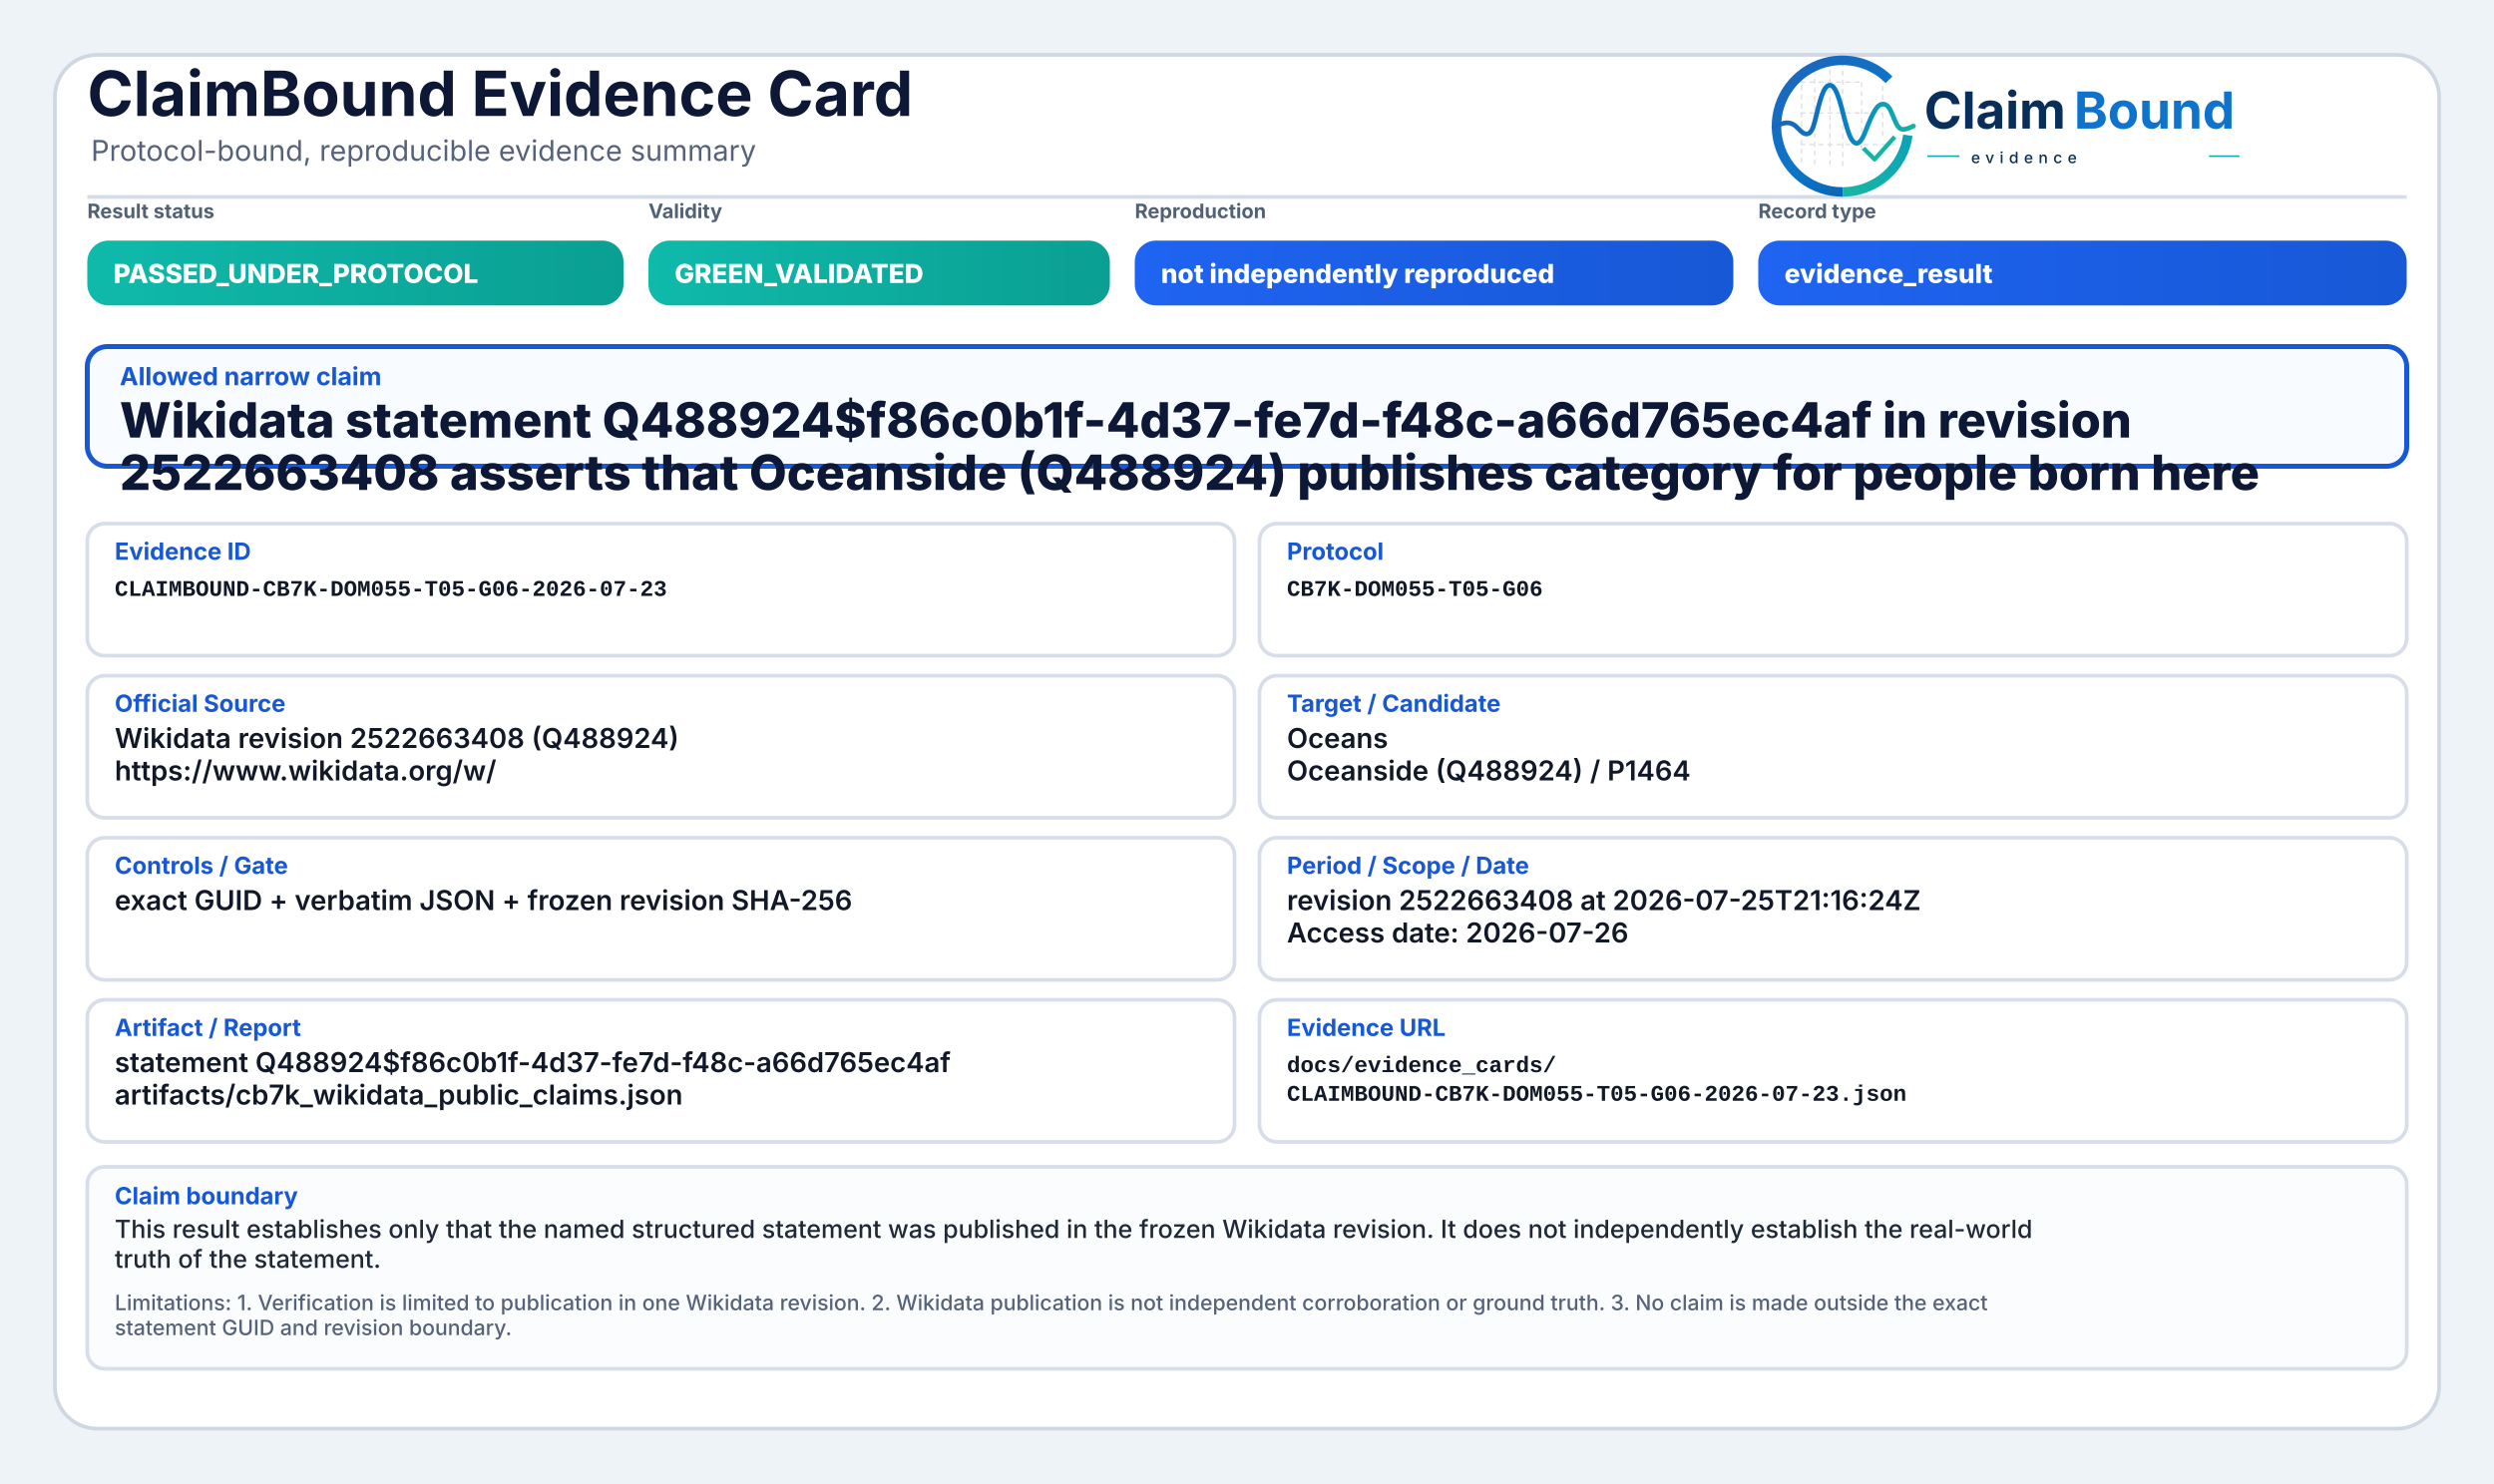
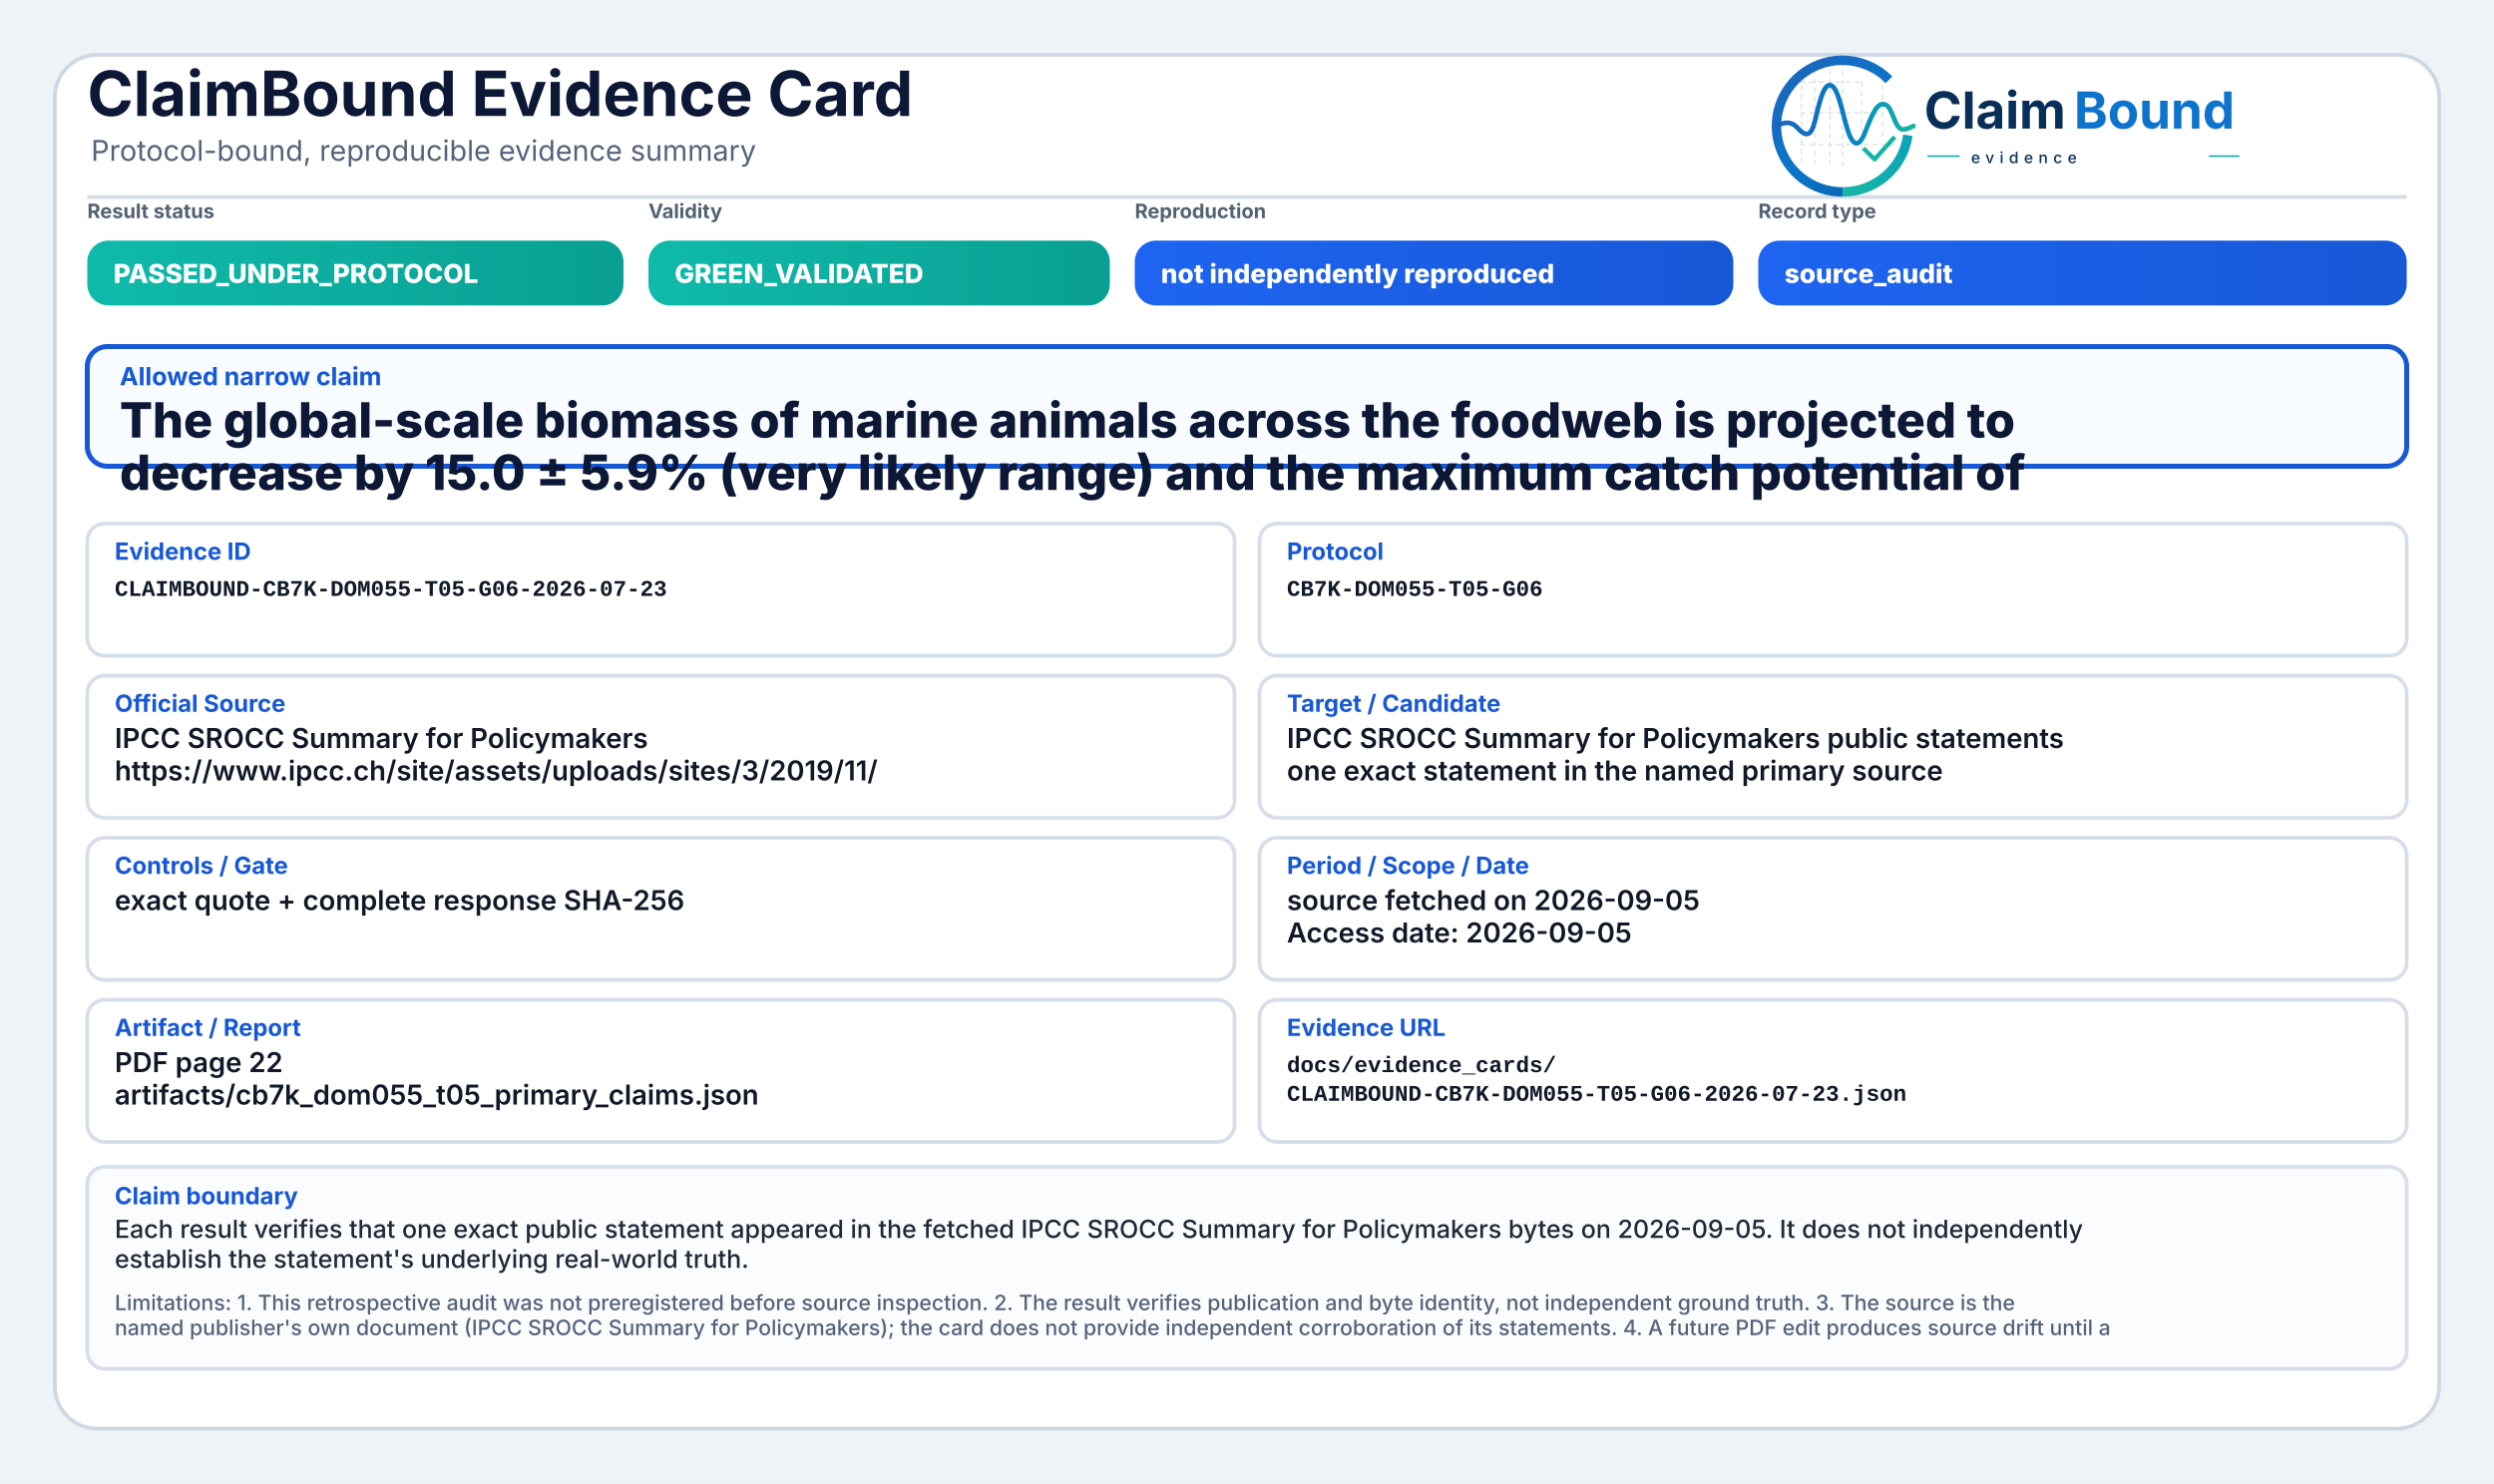
<svg xmlns="http://www.w3.org/2000/svg" width="2000" height="1190" viewBox="0 0 2000 1190" role="img" aria-label="ClaimBound Evidence Card">
  <defs>
    <linearGradient id="greenGrad" x1="0" y1="0" x2="1" y2="0">
      <stop offset="0%" stop-color="#0fbaaa" />
      <stop offset="100%" stop-color="#0a9f93" />
    </linearGradient>
    <linearGradient id="yellowGrad" x1="0" y1="0" x2="1" y2="0">
      <stop offset="0%" stop-color="#fbbf24" />
      <stop offset="100%" stop-color="#d97706" />
    </linearGradient>
    <linearGradient id="amberGrad" x1="0" y1="0" x2="1" y2="0">
      <stop offset="0%" stop-color="#f97316" />
      <stop offset="100%" stop-color="#c2410c" />
    </linearGradient>
    <linearGradient id="redGrad" x1="0" y1="0" x2="1" y2="0">
      <stop offset="0%" stop-color="#ef4444" />
      <stop offset="100%" stop-color="#b91c1c" />
    </linearGradient>
    <linearGradient id="grayGrad" x1="0" y1="0" x2="1" y2="0">
      <stop offset="0%" stop-color="#64748b" />
      <stop offset="100%" stop-color="#475569" />
    </linearGradient>
    <linearGradient id="blueGrad" x1="0" y1="0" x2="1" y2="0">
      <stop offset="0%" stop-color="#1f64f2" />
      <stop offset="100%" stop-color="#1758d6" />
    </linearGradient>
    <linearGradient id="logoRingBlue" x1="73" y1="453" x2="348" y2="793" gradientUnits="userSpaceOnUse">
      <stop offset="0" stop-color="#1E64BA" />
      <stop offset="0.55" stop-color="#0C75C8" />
      <stop offset="1" stop-color="#0A5FAB" />
    </linearGradient>
    <linearGradient id="logoRingTeal" x1="221" y1="792" x2="403" y2="594" gradientUnits="userSpaceOnUse">
      <stop offset="0" stop-color="#18B7A3" />
      <stop offset="1" stop-color="#089EBC" />
    </linearGradient>
    <linearGradient id="logoSignalGradient" x1="61" y1="628" x2="404" y2="628" gradientUnits="userSpaceOnUse">
      <stop offset="0" stop-color="#1E64BA" />
      <stop offset="0.43" stop-color="#0877C4" />
      <stop offset="0.72" stop-color="#0A97BB" />
      <stop offset="1" stop-color="#14B69E" />
    </linearGradient>
  </defs>
  <rect x="0" y="0" width="2000" height="1190" fill="#eef3f8" />
  <rect x="44" y="44" width="1912" height="1102" rx="34" fill="#ffffff" stroke="#cfd7e3" stroke-width="3" />
  <path d="M70 158 H1930" stroke="#d7dde7" stroke-width="3" />
  <text x="70" y="93" font-family="Inter, Segoe UI, Arial, sans-serif" font-size="50" font-weight="750" fill="#0d1736">ClaimBound Evidence Card</text>
  <text x="73" y="129" font-family="Inter, Segoe UI, Arial, sans-serif" font-size="23" font-weight="400" fill="#55627a">Protocol-bound, reproducible evidence summary</text>
  <g aria-label="ClaimBound evidence logo" transform="translate(1415,52) scale(0.33) translate(-40,-478)">
    <g stroke-linecap="butt" stroke-linejoin="round">
      <g stroke="#CBD3DC" stroke-width="3.2" stroke-linecap="round" stroke-dasharray="10 12" opacity="0.72">
        <path d="M130 507V714" />
        <path d="M162 490V719" />
        <path d="M199 491V719" />
        <path d="M230 471V726" />
        <path d="M276 521V690" />
        <path d="M327 508V650" />
        <path d="M128 520H277" />
        <path d="M128 595H327" />
        <path d="M128 672H355" />
      </g>
      <path d="M342.6 514.3A160 160 0 1 0 230 787" fill="none" stroke="url(#logoRingBlue)" stroke-width="23" />
      <path d="M230 787A160 160 0 0 0 388.4 649.3" fill="none" stroke="url(#logoRingTeal)" stroke-width="23" />
      <path d="M63 629.5C87 616.4 104.3 613.6 121.2 632.2C140.7 653.8 153.4 651.6 162.1 616.2C173.8 568.5 182.5 527.5 198.9 527.5C217.5 527.5 228.4 590.6 240.3 630.8C253.4 675.4 268.6 682.8 284.6 641.5C303.5 592.9 315.2 567.6 333.7 574.7C352.6 582 355.7 635.1 376.6 634.9C386.2 634.8 394 630.4 402 626.8" fill="none" stroke="url(#logoSignalGradient)" stroke-width="11.5" stroke-linecap="round" />
      <path d="M284 684.5L307.5 707.7L353 657" fill="none" stroke="#12B4A4" stroke-width="10.5" stroke-linecap="square" />
    </g>
    <text x="428" y="633" font-family="Inter, Segoe UI, Arial, sans-serif" font-size="124" font-weight="750" fill="#082F59" text-rendering="geometricPrecision">Claim</text>
    <text x="792" y="633" font-family="Inter, Segoe UI, Arial, sans-serif" font-size="124" font-weight="750" fill="#0E73CC" text-rendering="geometricPrecision">Bound</text>
    <line x1="436" y1="700" x2="514" y2="700" stroke="#11AFA9" stroke-width="4" />
    <text x="542" y="717" font-family="Inter, Segoe UI, Arial, sans-serif" font-size="38" font-weight="500" letter-spacing="13" fill="#082F59">evidence</text>
    <line x1="1120" y1="700" x2="1194" y2="700" stroke="#11AFA9" stroke-width="4" />
  </g>
  <text x="70" y="175" font-family="Inter, Segoe UI, Arial, sans-serif" font-size="16" font-weight="650" fill="#536174">Result status</text>
  <rect x="70" y="193" width="430" height="52" rx="17" fill="url(#greenGrad)" />
  <text x="91" y="227" font-family="Inter, Segoe UI, Arial, sans-serif" font-size="21" font-weight="800" fill="#ffffff">PASSED_UNDER_PROTOCOL</text>
  <text x="520" y="175" font-family="Inter, Segoe UI, Arial, sans-serif" font-size="16" font-weight="650" fill="#536174">Validity</text>
  <rect x="520" y="193" width="370" height="52" rx="17" fill="url(#greenGrad)" />
  <text x="541" y="227" font-family="Inter, Segoe UI, Arial, sans-serif" font-size="21" font-weight="800" fill="#ffffff">GREEN_VALIDATED</text>
  <text x="910" y="175" font-family="Inter, Segoe UI, Arial, sans-serif" font-size="16" font-weight="650" fill="#536174">Reproduction</text>
  <rect x="910" y="193" width="480" height="52" rx="17" fill="url(#blueGrad)" />
  <text x="931" y="227" font-family="Inter, Segoe UI, Arial, sans-serif" font-size="21" font-weight="800" fill="#ffffff">not independently reproduced</text>
  <text x="1410" y="175" font-family="Inter, Segoe UI, Arial, sans-serif" font-size="16" font-weight="650" fill="#536174">Record type</text>
  <rect x="1410" y="193" width="520" height="52" rx="17" fill="url(#blueGrad)" />
-   <text x="1431" y="227" font-family="Inter, Segoe UI, Arial, sans-serif" font-size="21" font-weight="800" fill="#ffffff">evidence_result</text>
+   <text x="1431" y="227" font-family="Inter, Segoe UI, Arial, sans-serif" font-size="21" font-weight="800" fill="#ffffff">source_audit</text>
  <rect x="70" y="278" width="1860" height="96" rx="16" fill="#f8fbff" stroke="#1758d6" stroke-width="4" />
  <text x="96" y="309" font-family="Inter, Segoe UI, Arial, sans-serif" font-size="20" font-weight="750" fill="#1758d6">Allowed narrow claim</text>
-   <text x="96" y="351" font-family="Inter, Segoe UI, Arial, sans-serif" font-size="39" font-weight="800" fill="#0d1736">Wikidata statement Q488924$f86c0b1f-4d37-fe7d-f48c-a66d765ec4af in revision</text>
-   <text x="96" y="393" font-family="Inter, Segoe UI, Arial, sans-serif" font-size="39" font-weight="800" fill="#0d1736">2522663408 asserts that Oceanside (Q488924) publishes category for people born here</text>
+   <text x="96" y="351" font-family="Inter, Segoe UI, Arial, sans-serif" font-size="39" font-weight="800" fill="#0d1736">The global-scale biomass of marine animals across the foodweb is projected to</text>
+   <text x="96" y="393" font-family="Inter, Segoe UI, Arial, sans-serif" font-size="39" font-weight="800" fill="#0d1736">decrease by 15.0 ± 5.9% (very likely range) and the maximum catch potential of</text>
  <rect x="70" y="420" width="920" height="106" rx="14" fill="#ffffff" stroke="#d8dee9" stroke-width="3" />
  <text x="92" y="449" font-family="Inter, Segoe UI, Arial, sans-serif" font-size="19" font-weight="750" fill="#1758d6">Evidence ID</text>
  <text x="92" y="478" font-family="SFMono-Regular, Consolas, Liberation Mono, monospace" font-size="18" font-weight="600" fill="#111827">CLAIMBOUND-CB7K-DOM055-T05-G06-2026-07-23</text>
  <rect x="1010" y="420" width="920" height="106" rx="14" fill="#ffffff" stroke="#d8dee9" stroke-width="3" />
  <text x="1032" y="449" font-family="Inter, Segoe UI, Arial, sans-serif" font-size="19" font-weight="750" fill="#1758d6">Protocol</text>
  <text x="1032" y="478" font-family="SFMono-Regular, Consolas, Liberation Mono, monospace" font-size="18" font-weight="600" fill="#111827">CB7K-DOM055-T05-G06</text>
  <rect x="70" y="542" width="920" height="114" rx="14" fill="#ffffff" stroke="#d8dee9" stroke-width="3" />
  <text x="92" y="571" font-family="Inter, Segoe UI, Arial, sans-serif" font-size="19" font-weight="750" fill="#1758d6">Official Source</text>
-   <text x="92" y="600" font-family="Inter, Segoe UI, Arial, sans-serif" font-size="22" font-weight="600" fill="#111827">Wikidata revision 2522663408 (Q488924)</text>
-   <text x="92" y="626" font-family="Inter, Segoe UI, Arial, sans-serif" font-size="22" font-weight="600" fill="#111827">https://www.wikidata.org/w/</text>
+   <text x="92" y="600" font-family="Inter, Segoe UI, Arial, sans-serif" font-size="22" font-weight="600" fill="#111827">IPCC SROCC Summary for Policymakers</text>
+   <text x="92" y="626" font-family="Inter, Segoe UI, Arial, sans-serif" font-size="22" font-weight="600" fill="#111827">https://www.ipcc.ch/site/assets/uploads/sites/3/2019/11/</text>
  <rect x="1010" y="542" width="920" height="114" rx="14" fill="#ffffff" stroke="#d8dee9" stroke-width="3" />
  <text x="1032" y="571" font-family="Inter, Segoe UI, Arial, sans-serif" font-size="19" font-weight="750" fill="#1758d6">Target / Candidate</text>
-   <text x="1032" y="600" font-family="Inter, Segoe UI, Arial, sans-serif" font-size="22" font-weight="600" fill="#111827">Oceans</text>
-   <text x="1032" y="626" font-family="Inter, Segoe UI, Arial, sans-serif" font-size="22" font-weight="600" fill="#111827">Oceanside (Q488924) / P1464</text>
+   <text x="1032" y="600" font-family="Inter, Segoe UI, Arial, sans-serif" font-size="22" font-weight="600" fill="#111827">IPCC SROCC Summary for Policymakers public statements</text>
+   <text x="1032" y="626" font-family="Inter, Segoe UI, Arial, sans-serif" font-size="22" font-weight="600" fill="#111827">one exact statement in the named primary source</text>
  <rect x="70" y="672" width="920" height="114" rx="14" fill="#ffffff" stroke="#d8dee9" stroke-width="3" />
  <text x="92" y="701" font-family="Inter, Segoe UI, Arial, sans-serif" font-size="19" font-weight="750" fill="#1758d6">Controls / Gate</text>
-   <text x="92" y="730" font-family="Inter, Segoe UI, Arial, sans-serif" font-size="22" font-weight="600" fill="#111827">exact GUID + verbatim JSON + frozen revision SHA-256</text>
+   <text x="92" y="730" font-family="Inter, Segoe UI, Arial, sans-serif" font-size="22" font-weight="600" fill="#111827">exact quote + complete response SHA-256</text>
  <rect x="1010" y="672" width="920" height="114" rx="14" fill="#ffffff" stroke="#d8dee9" stroke-width="3" />
  <text x="1032" y="701" font-family="Inter, Segoe UI, Arial, sans-serif" font-size="19" font-weight="750" fill="#1758d6">Period / Scope / Date</text>
-   <text x="1032" y="730" font-family="Inter, Segoe UI, Arial, sans-serif" font-size="22" font-weight="600" fill="#111827">revision 2522663408 at 2026-07-25T21:16:24Z</text>
-   <text x="1032" y="756" font-family="Inter, Segoe UI, Arial, sans-serif" font-size="22" font-weight="600" fill="#111827">Access date: 2026-07-26</text>
+   <text x="1032" y="730" font-family="Inter, Segoe UI, Arial, sans-serif" font-size="22" font-weight="600" fill="#111827">source fetched on 2026-09-05</text>
+   <text x="1032" y="756" font-family="Inter, Segoe UI, Arial, sans-serif" font-size="22" font-weight="600" fill="#111827">Access date: 2026-09-05</text>
  <rect x="70" y="802" width="920" height="114" rx="14" fill="#ffffff" stroke="#d8dee9" stroke-width="3" />
  <text x="92" y="831" font-family="Inter, Segoe UI, Arial, sans-serif" font-size="19" font-weight="750" fill="#1758d6">Artifact / Report</text>
-   <text x="92" y="860" font-family="Inter, Segoe UI, Arial, sans-serif" font-size="22" font-weight="600" fill="#111827">statement Q488924$f86c0b1f-4d37-fe7d-f48c-a66d765ec4af</text>
-   <text x="92" y="886" font-family="Inter, Segoe UI, Arial, sans-serif" font-size="22" font-weight="600" fill="#111827">artifacts/cb7k_wikidata_public_claims.json</text>
+   <text x="92" y="860" font-family="Inter, Segoe UI, Arial, sans-serif" font-size="22" font-weight="600" fill="#111827">PDF page 22</text>
+   <text x="92" y="886" font-family="Inter, Segoe UI, Arial, sans-serif" font-size="22" font-weight="600" fill="#111827">artifacts/cb7k_dom055_t05_primary_claims.json</text>
  <rect x="1010" y="802" width="920" height="114" rx="14" fill="#ffffff" stroke="#d8dee9" stroke-width="3" />
  <text x="1032" y="831" font-family="Inter, Segoe UI, Arial, sans-serif" font-size="19" font-weight="750" fill="#1758d6">Evidence URL</text>
  <text x="1032" y="860" font-family="SFMono-Regular, Consolas, Liberation Mono, monospace" font-size="18" font-weight="600" fill="#111827">docs/evidence_cards/</text>
  <text x="1032" y="883" font-family="SFMono-Regular, Consolas, Liberation Mono, monospace" font-size="18" font-weight="600" fill="#111827">CLAIMBOUND-CB7K-DOM055-T05-G06-2026-07-23.json</text>
  <rect x="70" y="936" width="1860" height="162" rx="14" fill="#fbfcfe" stroke="#d8dee9" stroke-width="3" />
  <text x="92" y="966" font-family="Inter, Segoe UI, Arial, sans-serif" font-size="19" font-weight="750" fill="#1758d6">Claim boundary</text>
-   <text x="92" y="993" font-family="Inter, Segoe UI, Arial, sans-serif" font-size="20" font-weight="500" fill="#1f2937">This result establishes only that the named structured statement was published in the frozen Wikidata revision. It does not independently establish the real-world</text>
-   <text x="92" y="1017" font-family="Inter, Segoe UI, Arial, sans-serif" font-size="20" font-weight="500" fill="#1f2937">truth of the statement.</text>
-   <text x="92" y="1051" font-family="Inter, Segoe UI, Arial, sans-serif" font-size="17" font-weight="500" fill="#55627a">Limitations: 1. Verification is limited to publication in one Wikidata revision. 2. Wikidata publication is not independent corroboration or ground truth. 3. No claim is made outside the exact</text>
-   <text x="92" y="1071" font-family="Inter, Segoe UI, Arial, sans-serif" font-size="17" font-weight="500" fill="#55627a">statement GUID and revision boundary.</text>
+   <text x="92" y="993" font-family="Inter, Segoe UI, Arial, sans-serif" font-size="20" font-weight="500" fill="#1f2937">Each result verifies that one exact public statement appeared in the fetched IPCC SROCC Summary for Policymakers bytes on 2026-09-05. It does not independently</text>
+   <text x="92" y="1017" font-family="Inter, Segoe UI, Arial, sans-serif" font-size="20" font-weight="500" fill="#1f2937">establish the statement's underlying real-world truth.</text>
+   <text x="92" y="1051" font-family="Inter, Segoe UI, Arial, sans-serif" font-size="17" font-weight="500" fill="#55627a">Limitations: 1. This retrospective audit was not preregistered before source inspection. 2. The result verifies publication and byte identity, not independent ground truth. 3. The source is the</text>
+   <text x="92" y="1071" font-family="Inter, Segoe UI, Arial, sans-serif" font-size="17" font-weight="500" fill="#55627a">named publisher's own document (IPCC SROCC Summary for Policymakers); the card does not provide independent corroboration of its statements. 4. A future PDF edit produces source drift until a</text>
</svg>
